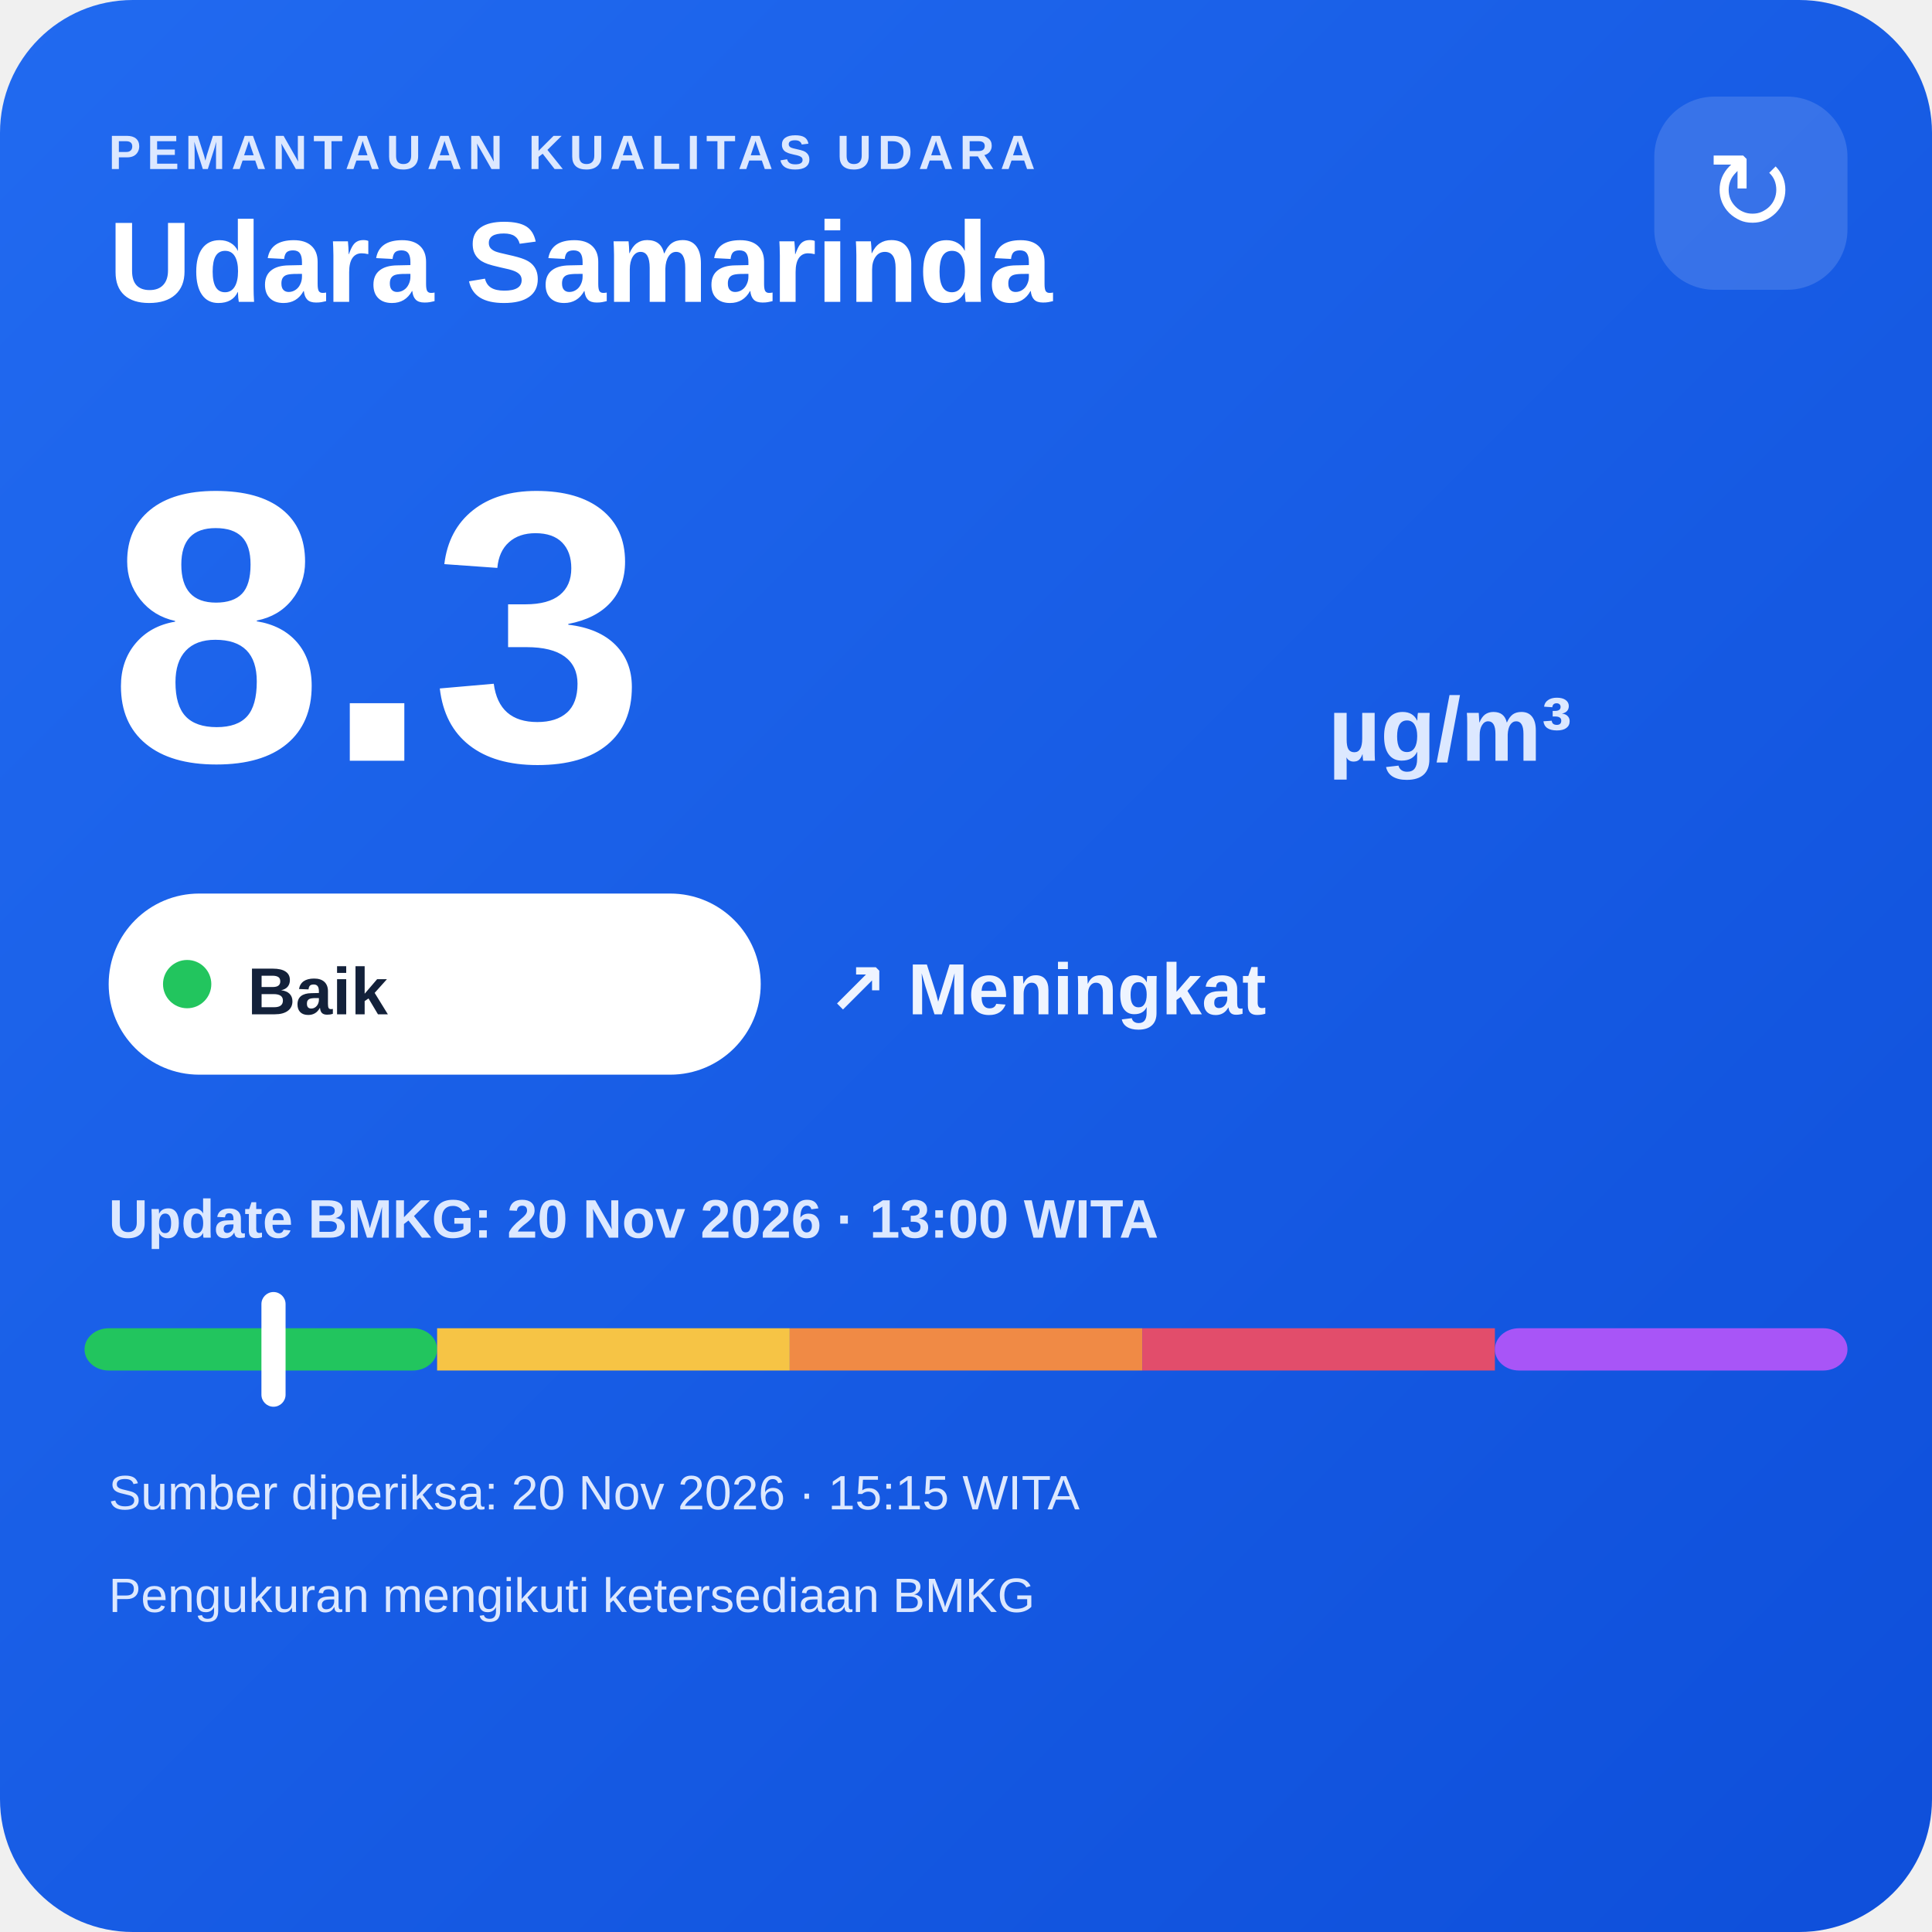
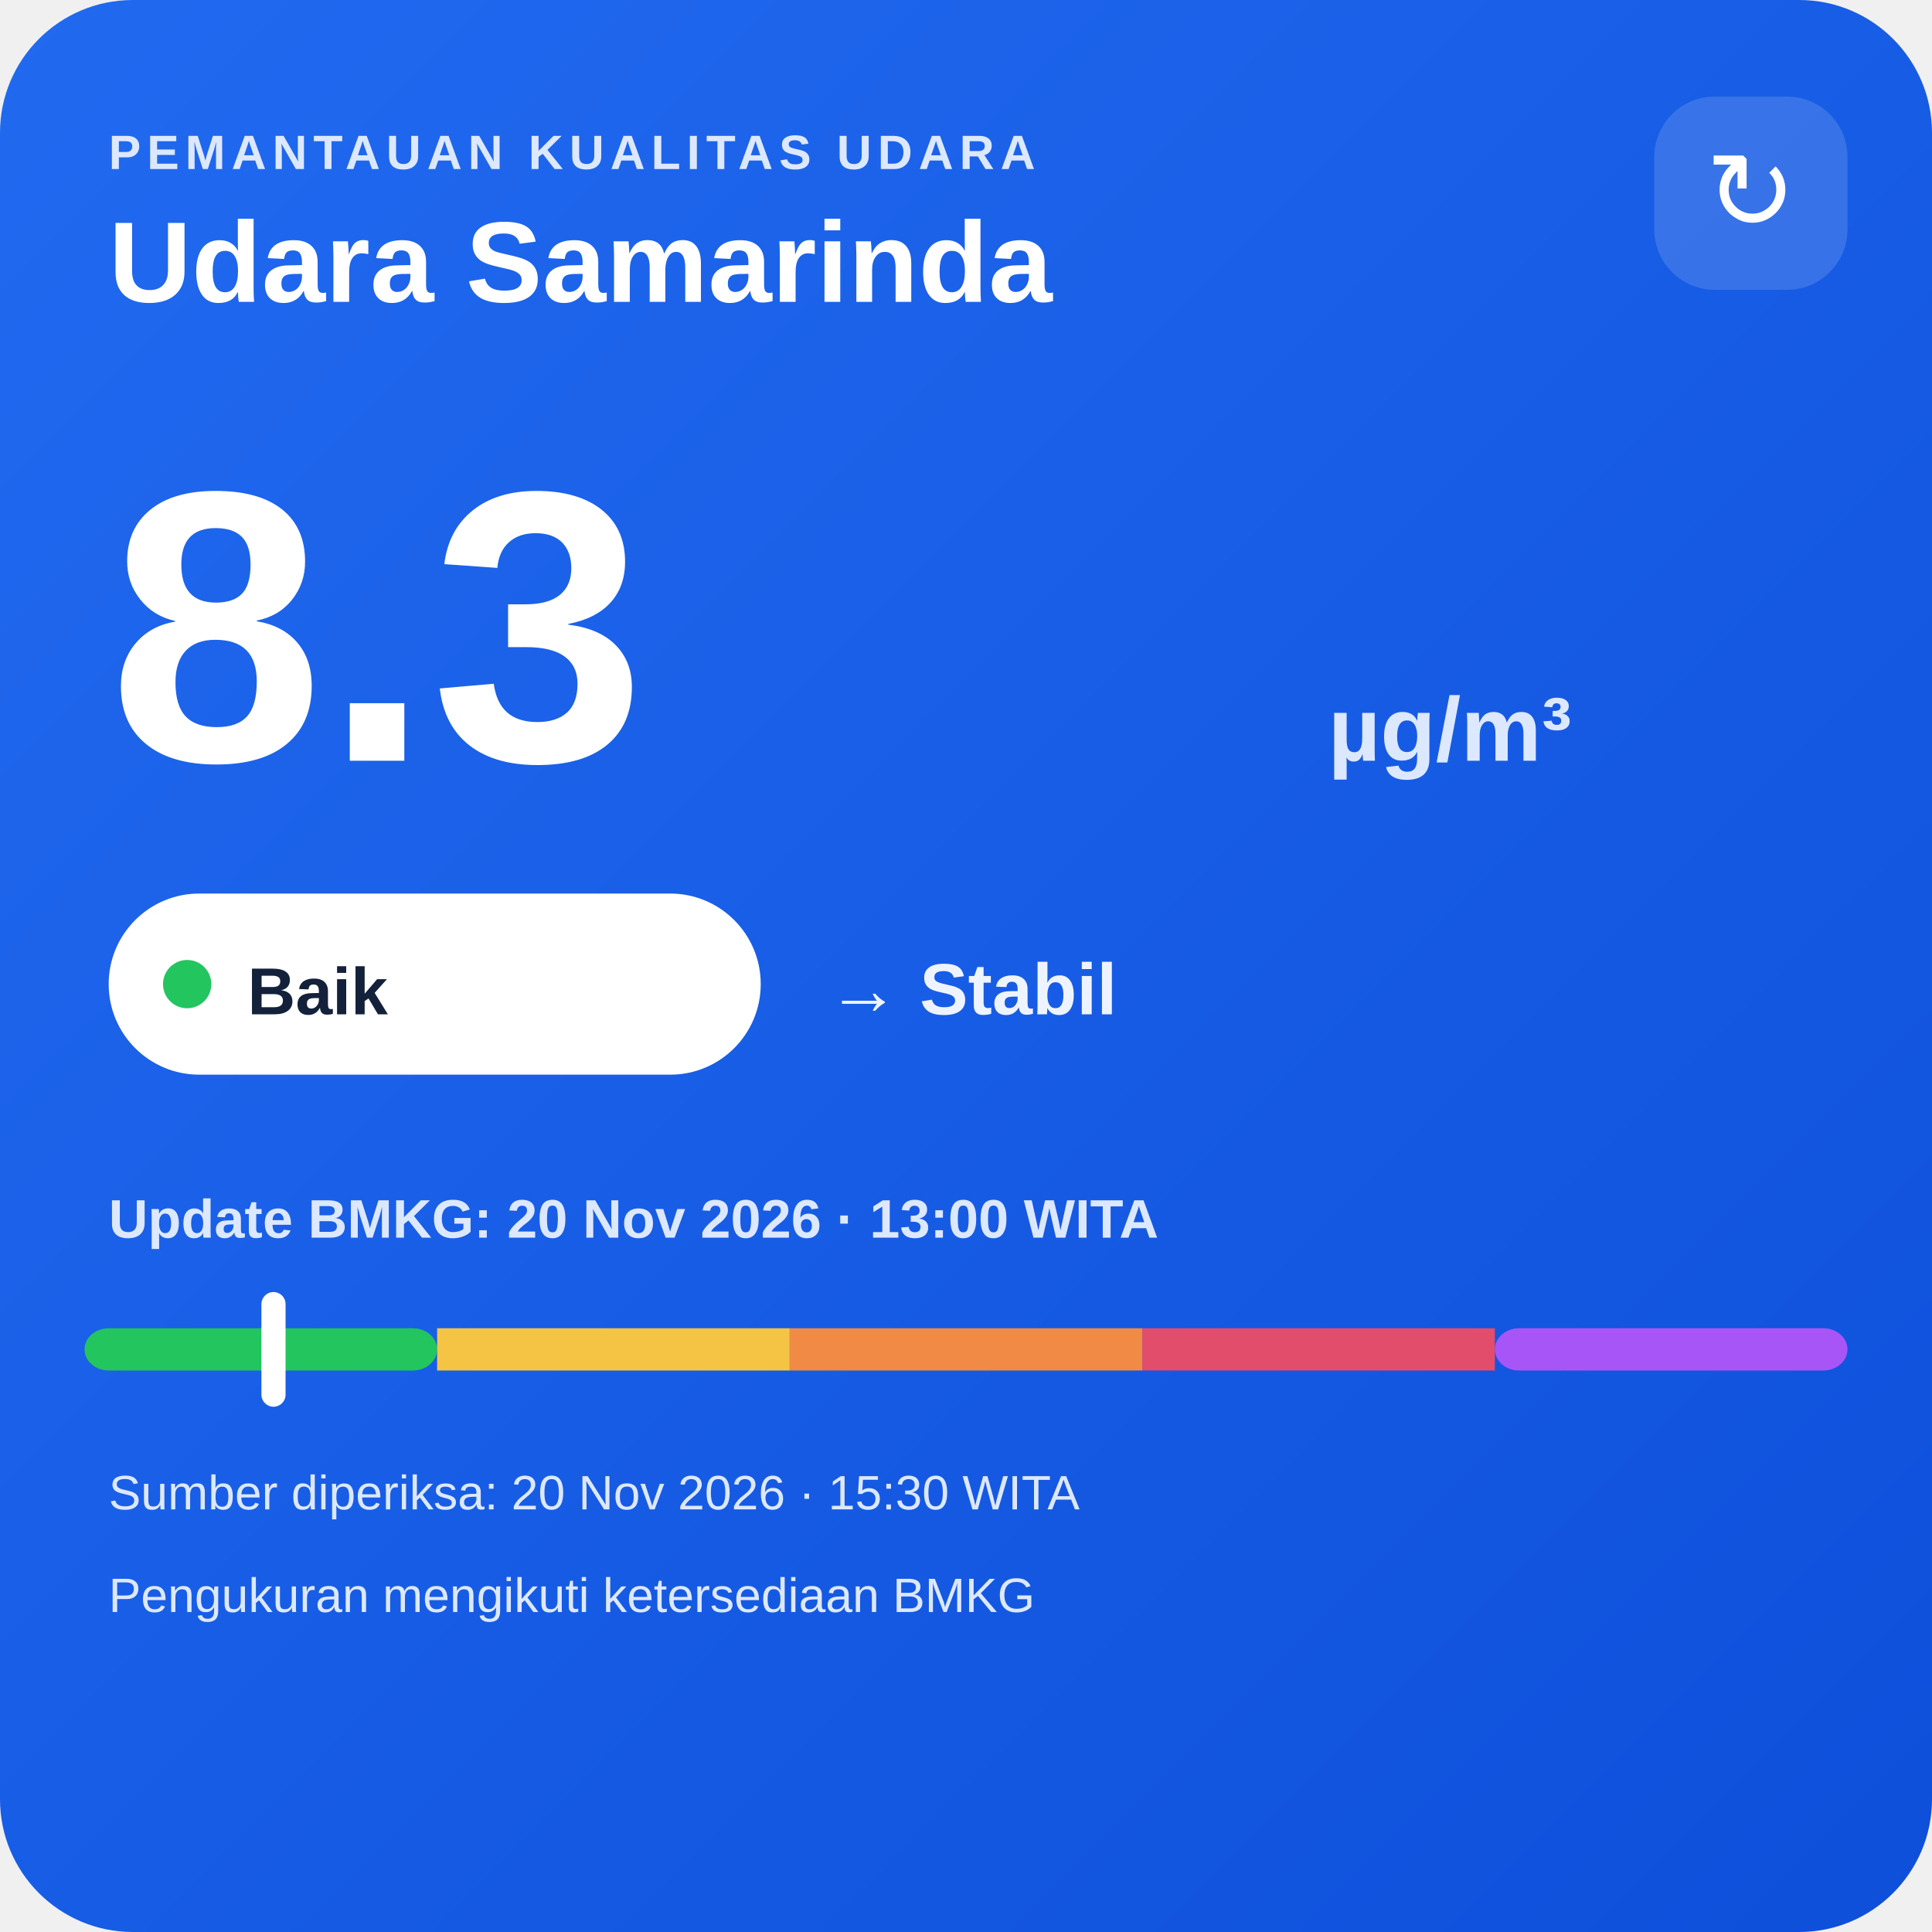
<svg xmlns="http://www.w3.org/2000/svg" width="320" height="320" viewBox="0 0 320 320">
  <defs>
    <linearGradient id="bg" x1="0" y1="0" x2="1" y2="1">
      <stop offset="0" stop-color="#216af0" />
      <stop offset="1" stop-color="#0e4fda" />
    </linearGradient>
  </defs>
  <rect width="320" height="320" rx="22" fill="url(#bg)" />
  <text x="18" y="28" fill="#dce8ff" font-family="Arial,sans-serif" font-size="8" font-weight="700" letter-spacing="1">PEMANTAUAN KUALITAS UDARA</text>
  <text x="18" y="50" fill="#ffffff" font-family="Arial,sans-serif" font-size="19" font-weight="700">Udara Samarinda</text>
  <rect x="274" y="16" width="32" height="32" rx="10" fill="#ffffff" fill-opacity=".14" />
  <text x="290" y="38" text-anchor="middle" fill="#ffffff" font-family="Arial,sans-serif" font-size="18">↻</text>
  <text x="18" y="126" fill="#ffffff" font-family="Arial,sans-serif" font-size="64" font-weight="800">8.3</text>
  <text x="220" y="126" fill="#dce8ff" font-family="Arial,sans-serif" font-size="15" font-weight="700">µg/m³</text>
  <rect x="18" y="148" width="108" height="30" rx="15" fill="#ffffff" />
  <circle cx="31" cy="163" r="4" fill="#22c55e" />
  <text x="41" y="168" fill="#13213a" font-family="Arial,sans-serif" font-size="11" font-weight="700">Baik</text>
-   <text x="137" y="168" fill="#eef4ff" font-family="Arial,sans-serif" font-size="12" font-weight="700">↗ Meningkat</text>
+   <text x="137" y="168" fill="#eef4ff" font-family="Arial,sans-serif" font-size="12" font-weight="700">→ Stabil</text>
  <text x="18" y="205" fill="#dce8ff" font-family="Arial,sans-serif" font-size="9" font-weight="700">Update BMKG: 20 Nov 2026 · 13:00 WITA</text>
  <rect x="14" y="220" width="58.4" height="7" rx="4" fill="#22c55e" />
  <rect x="72.4" y="220" width="58.4" height="7" fill="#f6c445" />
  <rect x="130.8" y="220" width="58.4" height="7" fill="#f08a45" />
  <rect x="189.2" y="220" width="58.4" height="7" fill="#e24d6b" />
  <rect x="247.6" y="220" width="58.4" height="7" rx="4" fill="#a855f7" />
  <rect x="43.3" y="214" width="4" height="19" rx="2" fill="#ffffff" />
-   <text x="18" y="250" fill="#dce8ff" font-family="Arial,sans-serif" font-size="8">Sumber diperiksa: 20 Nov 2026 · 15:15 WITA</text>
+   <text x="18" y="250" fill="#dce8ff" font-family="Arial,sans-serif" font-size="8">Sumber diperiksa: 20 Nov 2026 · 15:30 WITA</text>
  <text x="18" y="267" fill="#dce8ff" font-family="Arial,sans-serif" font-size="8">Pengukuran mengikuti ketersediaan BMKG</text>
</svg>
